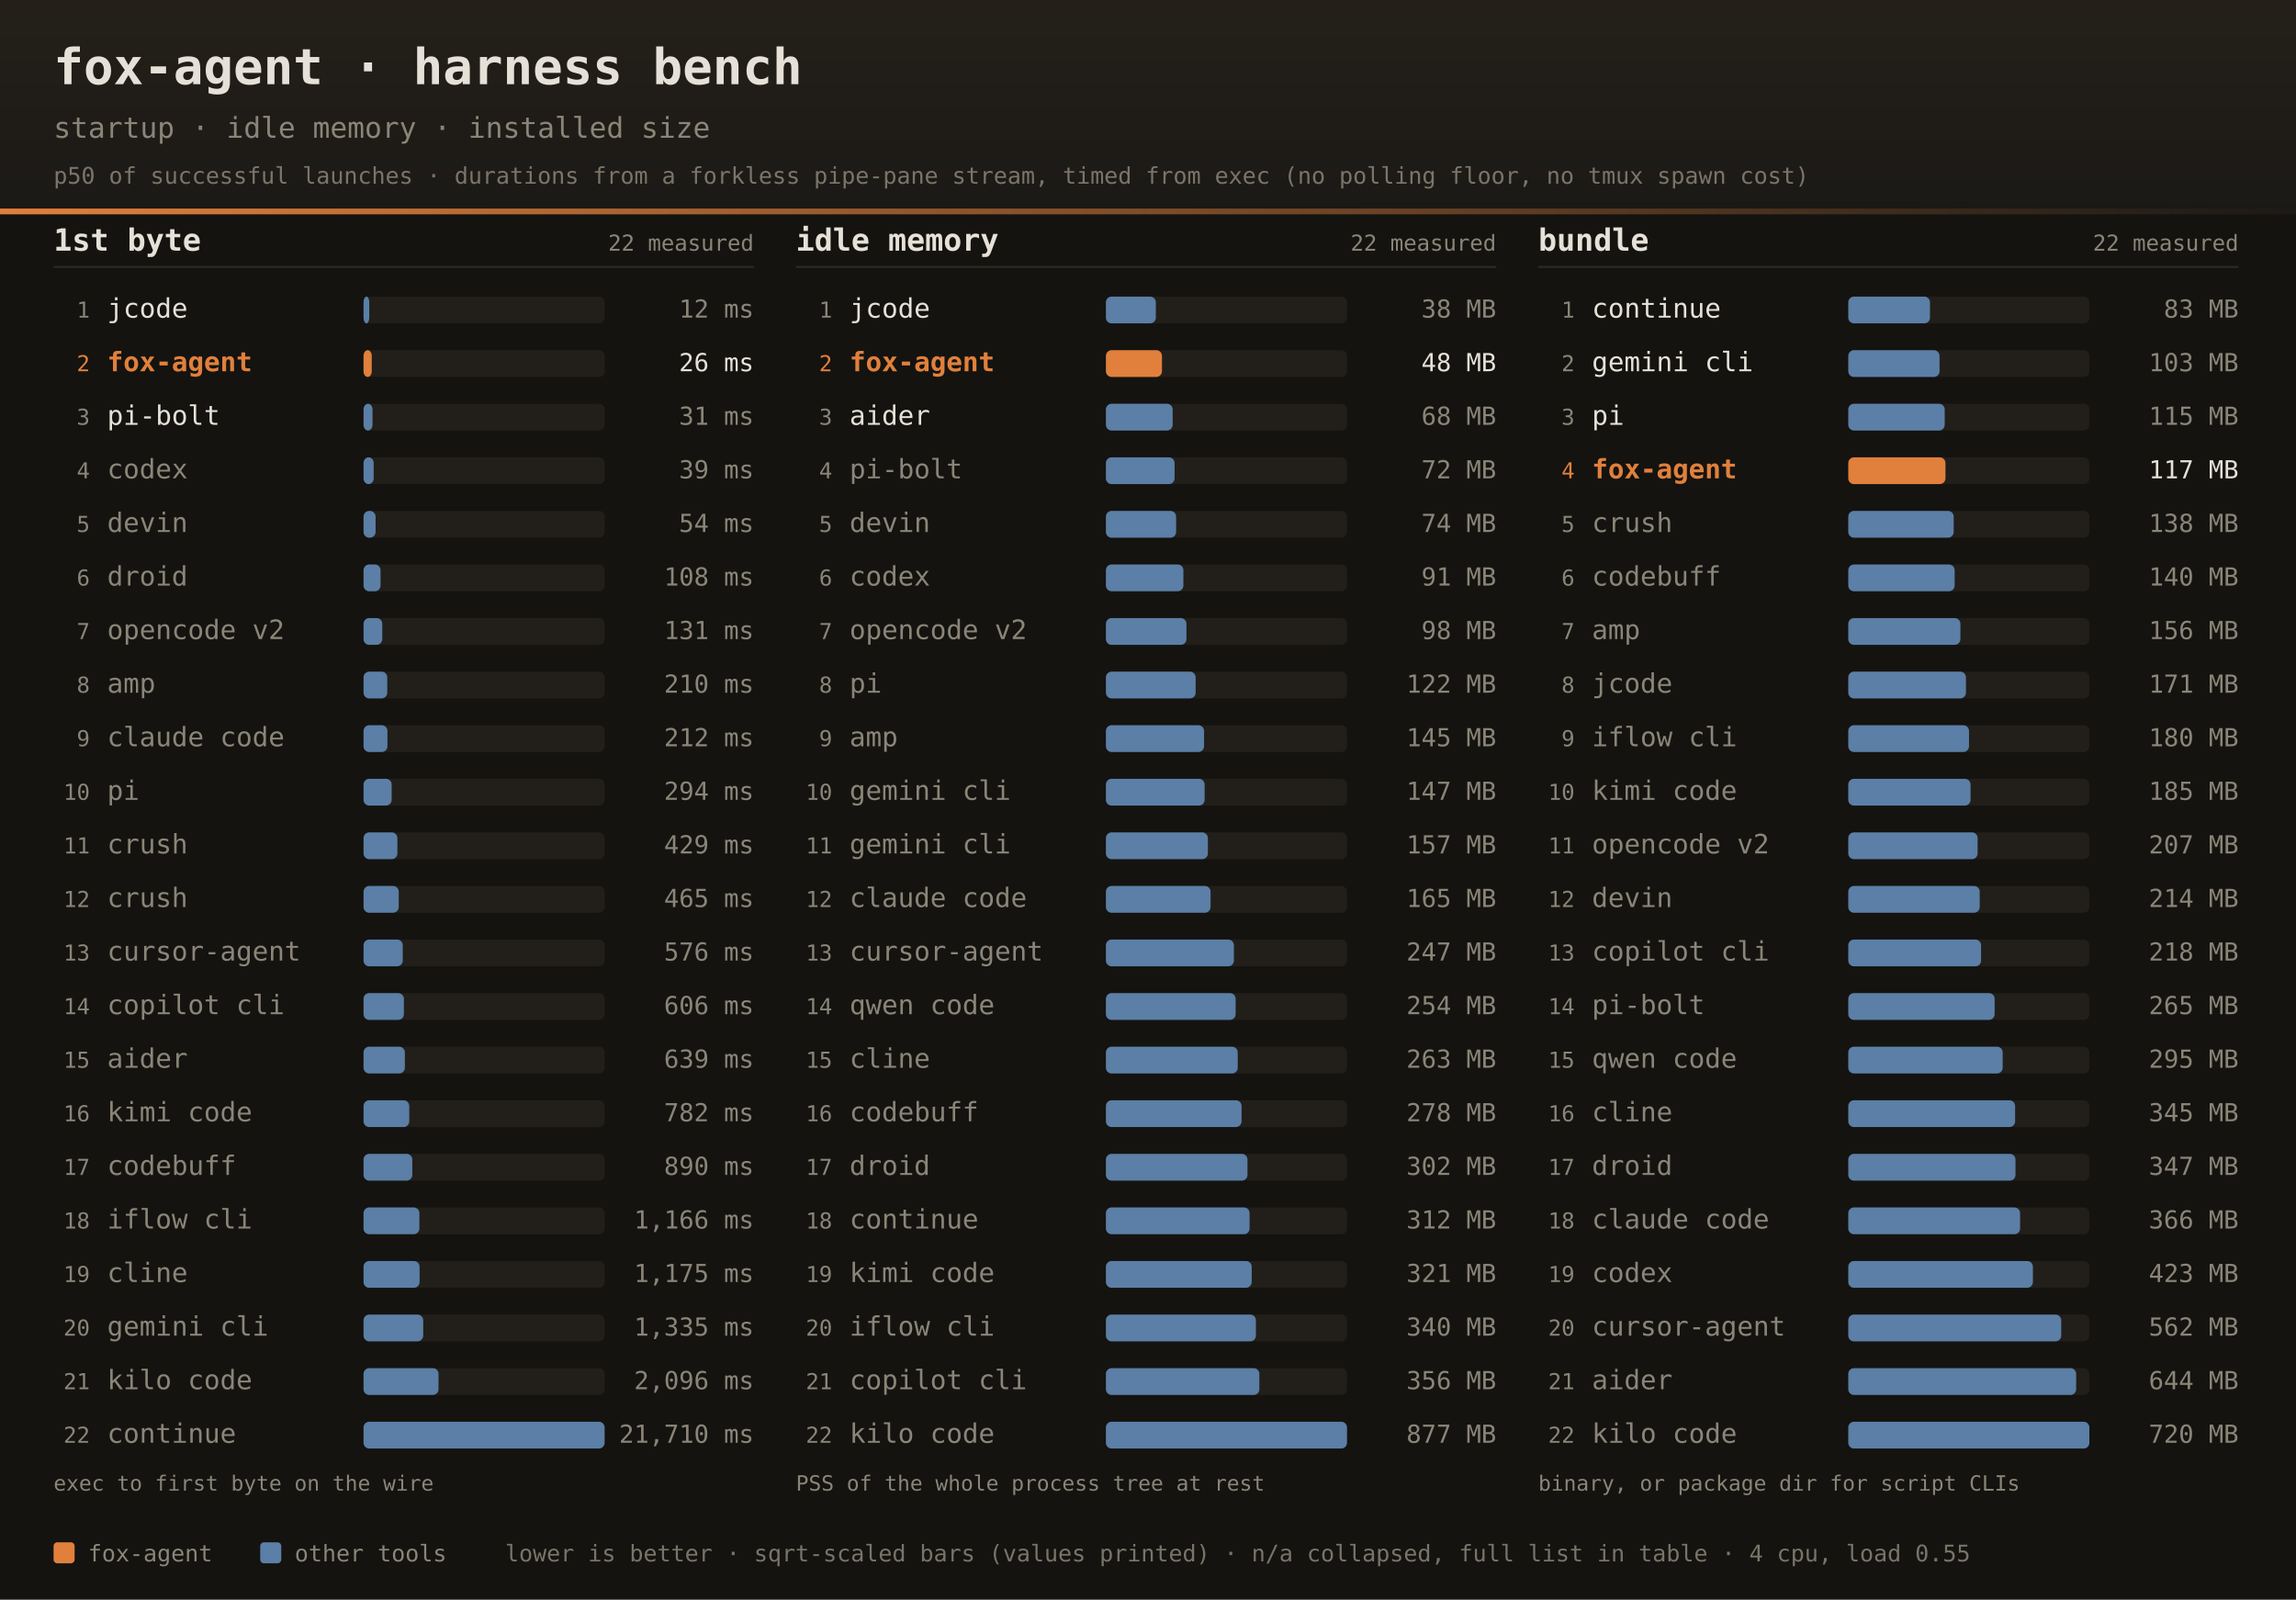
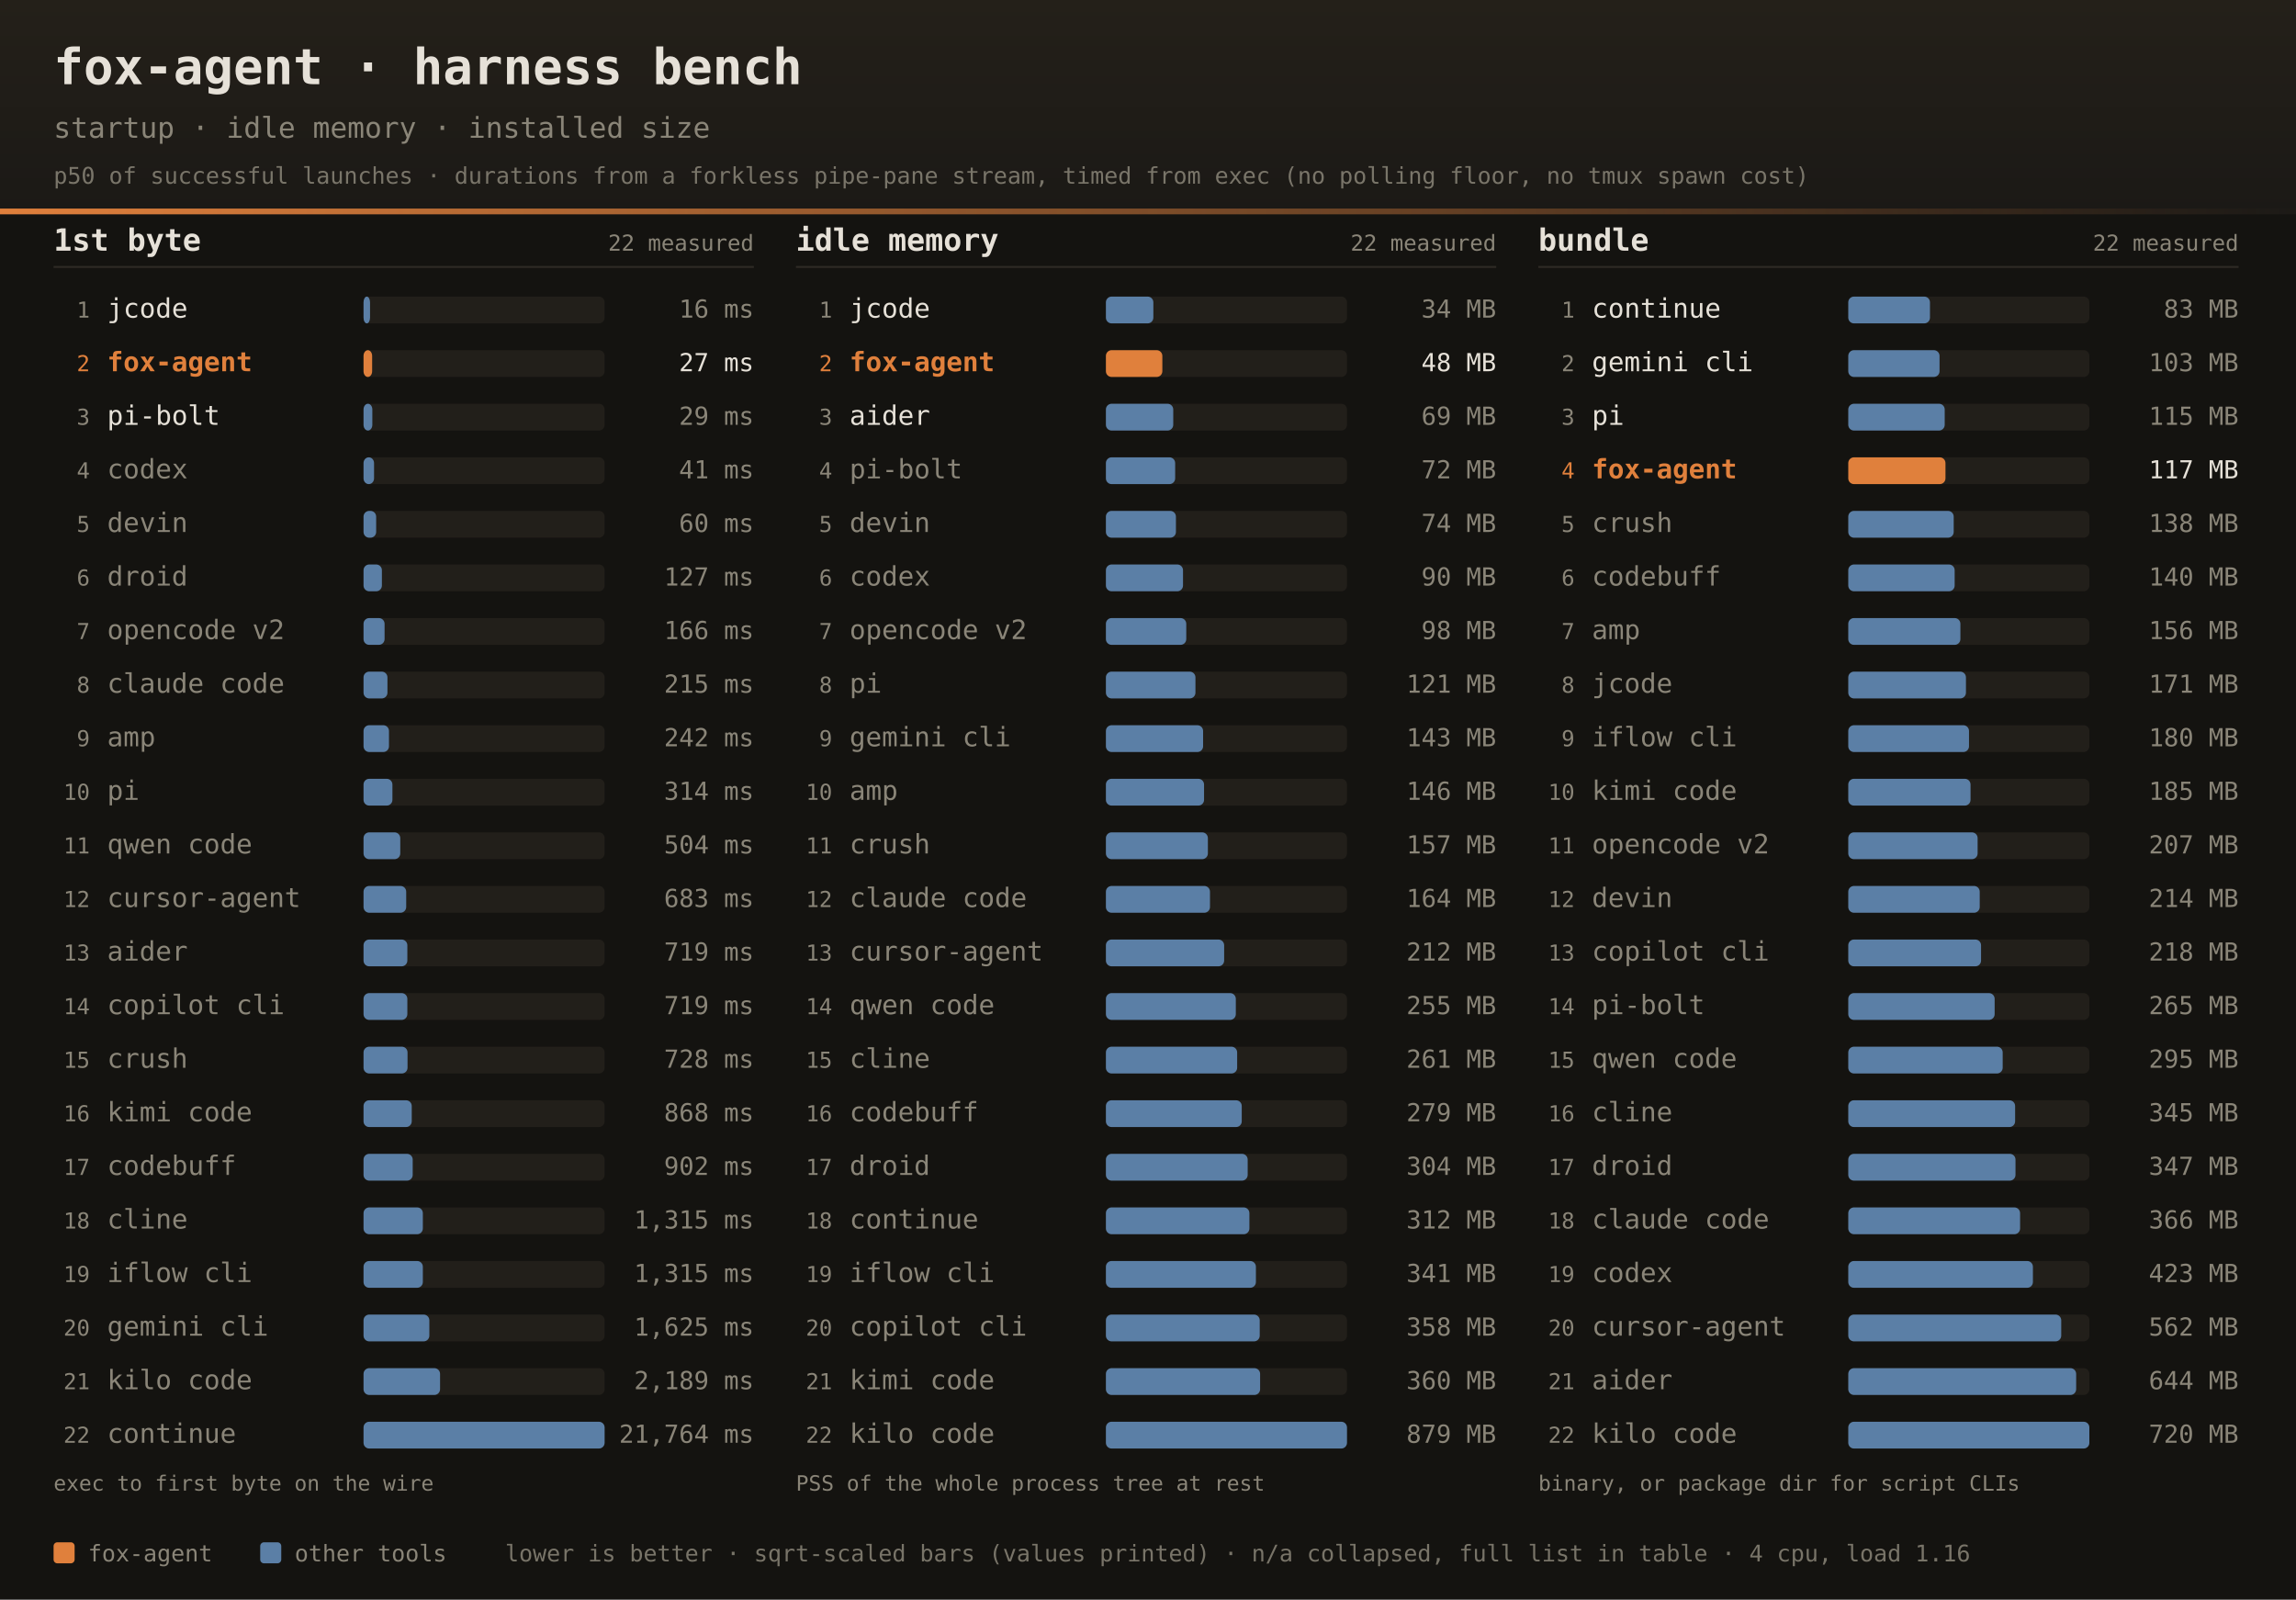
<svg xmlns="http://www.w3.org/2000/svg" width="1200" height="836" font-family="ui-monospace,SFMono-Regular,JetBrains Mono,Menlo,Consolas,monospace">
  <defs>
    <linearGradient id="dhdr" x1="0" y1="0" x2="0" y2="1">
      <stop offset="0" stop-color="#242019" />
      <stop offset="1" stop-color="#1b1916" />
    </linearGradient>
    <linearGradient id="drule" x1="0" y1="0" x2="1" y2="0">
      <stop offset="0" stop-color="#e0803c" />
      <stop offset="1" stop-color="#e0803c" stop-opacity="0" />
    </linearGradient>
  </defs>
  <rect width="1200" height="836" fill="#141310" />
  <rect width="1200" height="112" fill="url(#dhdr)" />
  <rect x="0" y="109" width="1200" height="3" fill="url(#drule)" />
  <text x="28" y="44" fill="#e6e1d8" font-size="26" font-weight="bold">fox-agent · harness bench</text>
  <text x="28" y="72" fill="#8a8578" font-size="15">startup · idle memory · installed size</text>
  <text x="28" y="96" fill="#8a8578" font-size="12" opacity="0.85">p50 of successful launches · durations from a forkless pipe-pane stream, timed from exec (no polling floor, no tmux spawn cost)</text>
  <text x="28" y="131" fill="#e6e1d8" font-size="16" font-weight="bold">1st byte</text>
  <text x="394" y="131" text-anchor="end" fill="#8a8578" font-size="11.5">22 measured</text>
  <rect x="28" y="139" width="366" height="1" fill="#2e2b25" />
  <text x="47" y="166.0" text-anchor="end" fill="#8a8578" font-size="11.5">1</text>
  <text x="56" y="166.0" fill="#e6e1d8" font-size="14">jcode</text>
  <rect x="190" y="155.0" width="126" height="14" rx="3" fill="#221f1a" />
-   <rect x="190" y="155.0" width="3.0" height="14" rx="3" fill="#5b7fa6" />
-   <text x="394" y="166.0" text-anchor="end" fill="#8a8578" font-size="13">12 ms</text>
+   <rect x="190" y="155.0" width="3.4" height="14" rx="3" fill="#5b7fa6" />
+   <text x="394" y="166.0" text-anchor="end" fill="#8a8578" font-size="13">16 ms</text>
  <text x="47" y="194.0" text-anchor="end" fill="#e0803c" font-size="11.5">2</text>
  <text x="56" y="194.0" fill="#e0803c" font-size="14" font-weight="bold">fox-agent</text>
  <rect x="190" y="183.0" width="126" height="14" rx="3" fill="#221f1a" />
-   <rect x="190" y="183.0" width="4.3" height="14" rx="3" fill="#e0803c" />
-   <text x="394" y="194.0" text-anchor="end" fill="#e6e1d8" font-size="13">26 ms</text>
+   <rect x="190" y="183.0" width="4.5" height="14" rx="3" fill="#e0803c" />
+   <text x="394" y="194.0" text-anchor="end" fill="#e6e1d8" font-size="13">27 ms</text>
  <text x="47" y="222.0" text-anchor="end" fill="#8a8578" font-size="11.5">3</text>
  <text x="56" y="222.0" fill="#e6e1d8" font-size="14">pi-bolt</text>
  <rect x="190" y="211.0" width="126" height="14" rx="3" fill="#221f1a" />
-   <rect x="190" y="211.0" width="4.7" height="14" rx="3" fill="#5b7fa6" />
-   <text x="394" y="222.0" text-anchor="end" fill="#8a8578" font-size="13">31 ms</text>
+   <rect x="190" y="211.0" width="4.6" height="14" rx="3" fill="#5b7fa6" />
+   <text x="394" y="222.0" text-anchor="end" fill="#8a8578" font-size="13">29 ms</text>
  <text x="47" y="250.0" text-anchor="end" fill="#8a8578" font-size="11.5">4</text>
  <text x="56" y="250.0" fill="#8a8578" font-size="14">codex</text>
  <rect x="190" y="239.0" width="126" height="14" rx="3" fill="#221f1a" />
-   <rect x="190" y="239.0" width="5.3" height="14" rx="3" fill="#5b7fa6" />
-   <text x="394" y="250.0" text-anchor="end" fill="#8a8578" font-size="13">39 ms</text>
+   <rect x="190" y="239.0" width="5.5" height="14" rx="3" fill="#5b7fa6" />
+   <text x="394" y="250.0" text-anchor="end" fill="#8a8578" font-size="13">41 ms</text>
  <text x="47" y="278.0" text-anchor="end" fill="#8a8578" font-size="11.5">5</text>
  <text x="56" y="278.0" fill="#8a8578" font-size="14">devin</text>
  <rect x="190" y="267.0" width="126" height="14" rx="3" fill="#221f1a" />
-   <rect x="190" y="267.0" width="6.3" height="14" rx="3" fill="#5b7fa6" />
-   <text x="394" y="278.0" text-anchor="end" fill="#8a8578" font-size="13">54 ms</text>
+   <rect x="190" y="267.0" width="6.6" height="14" rx="3" fill="#5b7fa6" />
+   <text x="394" y="278.0" text-anchor="end" fill="#8a8578" font-size="13">60 ms</text>
  <text x="47" y="306.0" text-anchor="end" fill="#8a8578" font-size="11.5">6</text>
  <text x="56" y="306.0" fill="#8a8578" font-size="14">droid</text>
  <rect x="190" y="295.0" width="126" height="14" rx="3" fill="#221f1a" />
-   <rect x="190" y="295.0" width="8.9" height="14" rx="3" fill="#5b7fa6" />
-   <text x="394" y="306.0" text-anchor="end" fill="#8a8578" font-size="13">108 ms</text>
+   <rect x="190" y="295.0" width="9.6" height="14" rx="3" fill="#5b7fa6" />
+   <text x="394" y="306.0" text-anchor="end" fill="#8a8578" font-size="13">127 ms</text>
  <text x="47" y="334.0" text-anchor="end" fill="#8a8578" font-size="11.5">7</text>
  <text x="56" y="334.0" fill="#8a8578" font-size="14">opencode v2</text>
  <rect x="190" y="323.0" width="126" height="14" rx="3" fill="#221f1a" />
-   <rect x="190" y="323.0" width="9.8" height="14" rx="3" fill="#5b7fa6" />
-   <text x="394" y="334.0" text-anchor="end" fill="#8a8578" font-size="13">131 ms</text>
+   <rect x="190" y="323.0" width="11.0" height="14" rx="3" fill="#5b7fa6" />
+   <text x="394" y="334.0" text-anchor="end" fill="#8a8578" font-size="13">166 ms</text>
  <text x="47" y="362.0" text-anchor="end" fill="#8a8578" font-size="11.5">8</text>
-   <text x="56" y="362.0" fill="#8a8578" font-size="14">amp</text>
+   <text x="56" y="362.0" fill="#8a8578" font-size="14">claude code</text>
  <rect x="190" y="351.0" width="126" height="14" rx="3" fill="#221f1a" />
-   <rect x="190" y="351.0" width="12.4" height="14" rx="3" fill="#5b7fa6" />
-   <text x="394" y="362.0" text-anchor="end" fill="#8a8578" font-size="13">210 ms</text>
+   <rect x="190" y="351.0" width="12.5" height="14" rx="3" fill="#5b7fa6" />
+   <text x="394" y="362.0" text-anchor="end" fill="#8a8578" font-size="13">215 ms</text>
  <text x="47" y="390.0" text-anchor="end" fill="#8a8578" font-size="11.5">9</text>
-   <text x="56" y="390.0" fill="#8a8578" font-size="14">claude code</text>
+   <text x="56" y="390.0" fill="#8a8578" font-size="14">amp</text>
  <rect x="190" y="379.0" width="126" height="14" rx="3" fill="#221f1a" />
-   <rect x="190" y="379.0" width="12.5" height="14" rx="3" fill="#5b7fa6" />
-   <text x="394" y="390.0" text-anchor="end" fill="#8a8578" font-size="13">212 ms</text>
+   <rect x="190" y="379.0" width="13.3" height="14" rx="3" fill="#5b7fa6" />
+   <text x="394" y="390.0" text-anchor="end" fill="#8a8578" font-size="13">242 ms</text>
  <text x="47" y="418.0" text-anchor="end" fill="#8a8578" font-size="11.5">10</text>
  <text x="56" y="418.0" fill="#8a8578" font-size="14">pi</text>
  <rect x="190" y="407.0" width="126" height="14" rx="3" fill="#221f1a" />
-   <rect x="190" y="407.0" width="14.7" height="14" rx="3" fill="#5b7fa6" />
-   <text x="394" y="418.0" text-anchor="end" fill="#8a8578" font-size="13">294 ms</text>
+   <rect x="190" y="407.0" width="15.1" height="14" rx="3" fill="#5b7fa6" />
+   <text x="394" y="418.0" text-anchor="end" fill="#8a8578" font-size="13">314 ms</text>
  <text x="47" y="446.0" text-anchor="end" fill="#8a8578" font-size="11.5">11</text>
-   <text x="56" y="446.0" fill="#8a8578" font-size="14">crush</text>
+   <text x="56" y="446.0" fill="#8a8578" font-size="14">qwen code</text>
  <rect x="190" y="435.0" width="126" height="14" rx="3" fill="#221f1a" />
-   <rect x="190" y="435.0" width="17.7" height="14" rx="3" fill="#5b7fa6" />
-   <text x="394" y="446.0" text-anchor="end" fill="#8a8578" font-size="13">429 ms</text>
+   <rect x="190" y="435.0" width="19.2" height="14" rx="3" fill="#5b7fa6" />
+   <text x="394" y="446.0" text-anchor="end" fill="#8a8578" font-size="13">504 ms</text>
  <text x="47" y="474.0" text-anchor="end" fill="#8a8578" font-size="11.5">12</text>
-   <text x="56" y="474.0" fill="#8a8578" font-size="14">crush</text>
+   <text x="56" y="474.0" fill="#8a8578" font-size="14">cursor-agent</text>
  <rect x="190" y="463.0" width="126" height="14" rx="3" fill="#221f1a" />
-   <rect x="190" y="463.0" width="18.4" height="14" rx="3" fill="#5b7fa6" />
-   <text x="394" y="474.0" text-anchor="end" fill="#8a8578" font-size="13">465 ms</text>
+   <rect x="190" y="463.0" width="22.3" height="14" rx="3" fill="#5b7fa6" />
+   <text x="394" y="474.0" text-anchor="end" fill="#8a8578" font-size="13">683 ms</text>
  <text x="47" y="502.0" text-anchor="end" fill="#8a8578" font-size="11.5">13</text>
-   <text x="56" y="502.0" fill="#8a8578" font-size="14">cursor-agent</text>
+   <text x="56" y="502.0" fill="#8a8578" font-size="14">aider</text>
  <rect x="190" y="491.0" width="126" height="14" rx="3" fill="#221f1a" />
-   <rect x="190" y="491.0" width="20.5" height="14" rx="3" fill="#5b7fa6" />
-   <text x="394" y="502.0" text-anchor="end" fill="#8a8578" font-size="13">576 ms</text>
+   <rect x="190" y="491.0" width="22.9" height="14" rx="3" fill="#5b7fa6" />
+   <text x="394" y="502.0" text-anchor="end" fill="#8a8578" font-size="13">719 ms</text>
  <text x="47" y="530.0" text-anchor="end" fill="#8a8578" font-size="11.5">14</text>
  <text x="56" y="530.0" fill="#8a8578" font-size="14">copilot cli</text>
  <rect x="190" y="519.0" width="126" height="14" rx="3" fill="#221f1a" />
-   <rect x="190" y="519.0" width="21.1" height="14" rx="3" fill="#5b7fa6" />
-   <text x="394" y="530.0" text-anchor="end" fill="#8a8578" font-size="13">606 ms</text>
+   <rect x="190" y="519.0" width="22.9" height="14" rx="3" fill="#5b7fa6" />
+   <text x="394" y="530.0" text-anchor="end" fill="#8a8578" font-size="13">719 ms</text>
  <text x="47" y="558.0" text-anchor="end" fill="#8a8578" font-size="11.5">15</text>
-   <text x="56" y="558.0" fill="#8a8578" font-size="14">aider</text>
+   <text x="56" y="558.0" fill="#8a8578" font-size="14">crush</text>
  <rect x="190" y="547.0" width="126" height="14" rx="3" fill="#221f1a" />
-   <rect x="190" y="547.0" width="21.6" height="14" rx="3" fill="#5b7fa6" />
-   <text x="394" y="558.0" text-anchor="end" fill="#8a8578" font-size="13">639 ms</text>
+   <rect x="190" y="547.0" width="23.0" height="14" rx="3" fill="#5b7fa6" />
+   <text x="394" y="558.0" text-anchor="end" fill="#8a8578" font-size="13">728 ms</text>
  <text x="47" y="586.0" text-anchor="end" fill="#8a8578" font-size="11.5">16</text>
  <text x="56" y="586.0" fill="#8a8578" font-size="14">kimi code</text>
  <rect x="190" y="575.0" width="126" height="14" rx="3" fill="#221f1a" />
-   <rect x="190" y="575.0" width="23.9" height="14" rx="3" fill="#5b7fa6" />
-   <text x="394" y="586.0" text-anchor="end" fill="#8a8578" font-size="13">782 ms</text>
+   <rect x="190" y="575.0" width="25.2" height="14" rx="3" fill="#5b7fa6" />
+   <text x="394" y="586.0" text-anchor="end" fill="#8a8578" font-size="13">868 ms</text>
  <text x="47" y="614.0" text-anchor="end" fill="#8a8578" font-size="11.5">17</text>
  <text x="56" y="614.0" fill="#8a8578" font-size="14">codebuff</text>
  <rect x="190" y="603.0" width="126" height="14" rx="3" fill="#221f1a" />
-   <rect x="190" y="603.0" width="25.5" height="14" rx="3" fill="#5b7fa6" />
-   <text x="394" y="614.0" text-anchor="end" fill="#8a8578" font-size="13">890 ms</text>
+   <rect x="190" y="603.0" width="25.7" height="14" rx="3" fill="#5b7fa6" />
+   <text x="394" y="614.0" text-anchor="end" fill="#8a8578" font-size="13">902 ms</text>
  <text x="47" y="642.0" text-anchor="end" fill="#8a8578" font-size="11.5">18</text>
-   <text x="56" y="642.0" fill="#8a8578" font-size="14">iflow cli</text>
+   <text x="56" y="642.0" fill="#8a8578" font-size="14">cline</text>
  <rect x="190" y="631.0" width="126" height="14" rx="3" fill="#221f1a" />
-   <rect x="190" y="631.0" width="29.2" height="14" rx="3" fill="#5b7fa6" />
-   <text x="394" y="642.0" text-anchor="end" fill="#8a8578" font-size="13">1,166 ms</text>
+   <rect x="190" y="631.0" width="31.0" height="14" rx="3" fill="#5b7fa6" />
+   <text x="394" y="642.0" text-anchor="end" fill="#8a8578" font-size="13">1,315 ms</text>
  <text x="47" y="670.0" text-anchor="end" fill="#8a8578" font-size="11.5">19</text>
-   <text x="56" y="670.0" fill="#8a8578" font-size="14">cline</text>
+   <text x="56" y="670.0" fill="#8a8578" font-size="14">iflow cli</text>
  <rect x="190" y="659.0" width="126" height="14" rx="3" fill="#221f1a" />
-   <rect x="190" y="659.0" width="29.3" height="14" rx="3" fill="#5b7fa6" />
-   <text x="394" y="670.0" text-anchor="end" fill="#8a8578" font-size="13">1,175 ms</text>
+   <rect x="190" y="659.0" width="31.0" height="14" rx="3" fill="#5b7fa6" />
+   <text x="394" y="670.0" text-anchor="end" fill="#8a8578" font-size="13">1,315 ms</text>
  <text x="47" y="698.0" text-anchor="end" fill="#8a8578" font-size="11.5">20</text>
  <text x="56" y="698.0" fill="#8a8578" font-size="14">gemini cli</text>
  <rect x="190" y="687.0" width="126" height="14" rx="3" fill="#221f1a" />
-   <rect x="190" y="687.0" width="31.2" height="14" rx="3" fill="#5b7fa6" />
-   <text x="394" y="698.0" text-anchor="end" fill="#8a8578" font-size="13">1,335 ms</text>
+   <rect x="190" y="687.0" width="34.4" height="14" rx="3" fill="#5b7fa6" />
+   <text x="394" y="698.0" text-anchor="end" fill="#8a8578" font-size="13">1,625 ms</text>
  <text x="47" y="726.0" text-anchor="end" fill="#8a8578" font-size="11.5">21</text>
  <text x="56" y="726.0" fill="#8a8578" font-size="14">kilo code</text>
  <rect x="190" y="715.0" width="126" height="14" rx="3" fill="#221f1a" />
-   <rect x="190" y="715.0" width="39.2" height="14" rx="3" fill="#5b7fa6" />
-   <text x="394" y="726.0" text-anchor="end" fill="#8a8578" font-size="13">2,096 ms</text>
+   <rect x="190" y="715.0" width="40.0" height="14" rx="3" fill="#5b7fa6" />
+   <text x="394" y="726.0" text-anchor="end" fill="#8a8578" font-size="13">2,189 ms</text>
  <text x="47" y="754.0" text-anchor="end" fill="#8a8578" font-size="11.5">22</text>
  <text x="56" y="754.0" fill="#8a8578" font-size="14">continue</text>
  <rect x="190" y="743.0" width="126" height="14" rx="3" fill="#221f1a" />
  <rect x="190" y="743.0" width="126.0" height="14" rx="3" fill="#5b7fa6" />
-   <text x="394" y="754.0" text-anchor="end" fill="#8a8578" font-size="13">21,710 ms</text>
+   <text x="394" y="754.0" text-anchor="end" fill="#8a8578" font-size="13">21,764 ms</text>
  <text x="28" y="779" fill="#8a8578" font-size="11">exec to first byte on the wire</text>
  <text x="416" y="131" fill="#e6e1d8" font-size="16" font-weight="bold">idle memory</text>
  <text x="782" y="131" text-anchor="end" fill="#8a8578" font-size="11.5">22 measured</text>
  <rect x="416" y="139" width="366" height="1" fill="#2e2b25" />
  <text x="435" y="166.0" text-anchor="end" fill="#8a8578" font-size="11.5">1</text>
  <text x="444" y="166.0" fill="#e6e1d8" font-size="14">jcode</text>
  <rect x="578" y="155.0" width="126" height="14" rx="3" fill="#221f1a" />
-   <rect x="578" y="155.0" width="26.1" height="14" rx="3" fill="#5b7fa6" />
-   <text x="782" y="166.0" text-anchor="end" fill="#8a8578" font-size="13">38 MB</text>
+   <rect x="578" y="155.0" width="24.8" height="14" rx="3" fill="#5b7fa6" />
+   <text x="782" y="166.0" text-anchor="end" fill="#8a8578" font-size="13">34 MB</text>
  <text x="435" y="194.0" text-anchor="end" fill="#e0803c" font-size="11.5">2</text>
  <text x="444" y="194.0" fill="#e0803c" font-size="14" font-weight="bold">fox-agent</text>
  <rect x="578" y="183.0" width="126" height="14" rx="3" fill="#221f1a" />
-   <rect x="578" y="183.0" width="29.3" height="14" rx="3" fill="#e0803c" />
+   <rect x="578" y="183.0" width="29.5" height="14" rx="3" fill="#e0803c" />
  <text x="782" y="194.0" text-anchor="end" fill="#e6e1d8" font-size="13">48 MB</text>
  <text x="435" y="222.0" text-anchor="end" fill="#8a8578" font-size="11.5">3</text>
  <text x="444" y="222.0" fill="#e6e1d8" font-size="14">aider</text>
  <rect x="578" y="211.0" width="126" height="14" rx="3" fill="#221f1a" />
-   <rect x="578" y="211.0" width="34.9" height="14" rx="3" fill="#5b7fa6" />
-   <text x="782" y="222.0" text-anchor="end" fill="#8a8578" font-size="13">68 MB</text>
+   <rect x="578" y="211.0" width="35.2" height="14" rx="3" fill="#5b7fa6" />
+   <text x="782" y="222.0" text-anchor="end" fill="#8a8578" font-size="13">69 MB</text>
  <text x="435" y="250.0" text-anchor="end" fill="#8a8578" font-size="11.5">4</text>
  <text x="444" y="250.0" fill="#8a8578" font-size="14">pi-bolt</text>
  <rect x="578" y="239.0" width="126" height="14" rx="3" fill="#221f1a" />
-   <rect x="578" y="239.0" width="35.9" height="14" rx="3" fill="#5b7fa6" />
+   <rect x="578" y="239.0" width="36.2" height="14" rx="3" fill="#5b7fa6" />
  <text x="782" y="250.0" text-anchor="end" fill="#8a8578" font-size="13">72 MB</text>
  <text x="435" y="278.0" text-anchor="end" fill="#8a8578" font-size="11.5">5</text>
  <text x="444" y="278.0" fill="#8a8578" font-size="14">devin</text>
  <rect x="578" y="267.0" width="126" height="14" rx="3" fill="#221f1a" />
-   <rect x="578" y="267.0" width="36.7" height="14" rx="3" fill="#5b7fa6" />
+   <rect x="578" y="267.0" width="36.6" height="14" rx="3" fill="#5b7fa6" />
  <text x="782" y="278.0" text-anchor="end" fill="#8a8578" font-size="13">74 MB</text>
  <text x="435" y="306.0" text-anchor="end" fill="#8a8578" font-size="11.5">6</text>
  <text x="444" y="306.0" fill="#8a8578" font-size="14">codex</text>
  <rect x="578" y="295.0" width="126" height="14" rx="3" fill="#221f1a" />
-   <rect x="578" y="295.0" width="40.5" height="14" rx="3" fill="#5b7fa6" />
-   <text x="782" y="306.0" text-anchor="end" fill="#8a8578" font-size="13">91 MB</text>
+   <rect x="578" y="295.0" width="40.3" height="14" rx="3" fill="#5b7fa6" />
+   <text x="782" y="306.0" text-anchor="end" fill="#8a8578" font-size="13">90 MB</text>
  <text x="435" y="334.0" text-anchor="end" fill="#8a8578" font-size="11.5">7</text>
  <text x="444" y="334.0" fill="#8a8578" font-size="14">opencode v2</text>
  <rect x="578" y="323.0" width="126" height="14" rx="3" fill="#221f1a" />
-   <rect x="578" y="323.0" width="42.1" height="14" rx="3" fill="#5b7fa6" />
+   <rect x="578" y="323.0" width="42.0" height="14" rx="3" fill="#5b7fa6" />
  <text x="782" y="334.0" text-anchor="end" fill="#8a8578" font-size="13">98 MB</text>
  <text x="435" y="362.0" text-anchor="end" fill="#8a8578" font-size="11.5">8</text>
  <text x="444" y="362.0" fill="#8a8578" font-size="14">pi</text>
  <rect x="578" y="351.0" width="126" height="14" rx="3" fill="#221f1a" />
-   <rect x="578" y="351.0" width="46.9" height="14" rx="3" fill="#5b7fa6" />
-   <text x="782" y="362.0" text-anchor="end" fill="#8a8578" font-size="13">122 MB</text>
+   <rect x="578" y="351.0" width="46.8" height="14" rx="3" fill="#5b7fa6" />
+   <text x="782" y="362.0" text-anchor="end" fill="#8a8578" font-size="13">121 MB</text>
  <text x="435" y="390.0" text-anchor="end" fill="#8a8578" font-size="11.5">9</text>
-   <text x="444" y="390.0" fill="#8a8578" font-size="14">amp</text>
+   <text x="444" y="390.0" fill="#8a8578" font-size="14">gemini cli</text>
  <rect x="578" y="379.0" width="126" height="14" rx="3" fill="#221f1a" />
-   <rect x="578" y="379.0" width="51.3" height="14" rx="3" fill="#5b7fa6" />
-   <text x="782" y="390.0" text-anchor="end" fill="#8a8578" font-size="13">145 MB</text>
+   <rect x="578" y="379.0" width="50.8" height="14" rx="3" fill="#5b7fa6" />
+   <text x="782" y="390.0" text-anchor="end" fill="#8a8578" font-size="13">143 MB</text>
  <text x="435" y="418.0" text-anchor="end" fill="#8a8578" font-size="11.5">10</text>
-   <text x="444" y="418.0" fill="#8a8578" font-size="14">gemini cli</text>
+   <text x="444" y="418.0" fill="#8a8578" font-size="14">amp</text>
  <rect x="578" y="407.0" width="126" height="14" rx="3" fill="#221f1a" />
-   <rect x="578" y="407.0" width="51.6" height="14" rx="3" fill="#5b7fa6" />
-   <text x="782" y="418.0" text-anchor="end" fill="#8a8578" font-size="13">147 MB</text>
+   <rect x="578" y="407.0" width="51.3" height="14" rx="3" fill="#5b7fa6" />
+   <text x="782" y="418.0" text-anchor="end" fill="#8a8578" font-size="13">146 MB</text>
  <text x="435" y="446.0" text-anchor="end" fill="#8a8578" font-size="11.5">11</text>
-   <text x="444" y="446.0" fill="#8a8578" font-size="14">gemini cli</text>
+   <text x="444" y="446.0" fill="#8a8578" font-size="14">crush</text>
  <rect x="578" y="435.0" width="126" height="14" rx="3" fill="#221f1a" />
  <rect x="578" y="435.0" width="53.3" height="14" rx="3" fill="#5b7fa6" />
  <text x="782" y="446.0" text-anchor="end" fill="#8a8578" font-size="13">157 MB</text>
  <text x="435" y="474.0" text-anchor="end" fill="#8a8578" font-size="11.5">12</text>
  <text x="444" y="474.0" fill="#8a8578" font-size="14">claude code</text>
  <rect x="578" y="463.0" width="126" height="14" rx="3" fill="#221f1a" />
-   <rect x="578" y="463.0" width="54.7" height="14" rx="3" fill="#5b7fa6" />
-   <text x="782" y="474.0" text-anchor="end" fill="#8a8578" font-size="13">165 MB</text>
+   <rect x="578" y="463.0" width="54.4" height="14" rx="3" fill="#5b7fa6" />
+   <text x="782" y="474.0" text-anchor="end" fill="#8a8578" font-size="13">164 MB</text>
  <text x="435" y="502.0" text-anchor="end" fill="#8a8578" font-size="11.5">13</text>
  <text x="444" y="502.0" fill="#8a8578" font-size="14">cursor-agent</text>
  <rect x="578" y="491.0" width="126" height="14" rx="3" fill="#221f1a" />
-   <rect x="578" y="491.0" width="66.9" height="14" rx="3" fill="#5b7fa6" />
-   <text x="782" y="502.0" text-anchor="end" fill="#8a8578" font-size="13">247 MB</text>
+   <rect x="578" y="491.0" width="61.8" height="14" rx="3" fill="#5b7fa6" />
+   <text x="782" y="502.0" text-anchor="end" fill="#8a8578" font-size="13">212 MB</text>
  <text x="435" y="530.0" text-anchor="end" fill="#8a8578" font-size="11.5">14</text>
  <text x="444" y="530.0" fill="#8a8578" font-size="14">qwen code</text>
  <rect x="578" y="519.0" width="126" height="14" rx="3" fill="#221f1a" />
-   <rect x="578" y="519.0" width="67.8" height="14" rx="3" fill="#5b7fa6" />
-   <text x="782" y="530.0" text-anchor="end" fill="#8a8578" font-size="13">254 MB</text>
+   <rect x="578" y="519.0" width="67.9" height="14" rx="3" fill="#5b7fa6" />
+   <text x="782" y="530.0" text-anchor="end" fill="#8a8578" font-size="13">255 MB</text>
  <text x="435" y="558.0" text-anchor="end" fill="#8a8578" font-size="11.5">15</text>
  <text x="444" y="558.0" fill="#8a8578" font-size="14">cline</text>
  <rect x="578" y="547.0" width="126" height="14" rx="3" fill="#221f1a" />
-   <rect x="578" y="547.0" width="68.9" height="14" rx="3" fill="#5b7fa6" />
-   <text x="782" y="558.0" text-anchor="end" fill="#8a8578" font-size="13">263 MB</text>
+   <rect x="578" y="547.0" width="68.6" height="14" rx="3" fill="#5b7fa6" />
+   <text x="782" y="558.0" text-anchor="end" fill="#8a8578" font-size="13">261 MB</text>
  <text x="435" y="586.0" text-anchor="end" fill="#8a8578" font-size="11.5">16</text>
  <text x="444" y="586.0" fill="#8a8578" font-size="14">codebuff</text>
  <rect x="578" y="575.0" width="126" height="14" rx="3" fill="#221f1a" />
-   <rect x="578" y="575.0" width="70.9" height="14" rx="3" fill="#5b7fa6" />
-   <text x="782" y="586.0" text-anchor="end" fill="#8a8578" font-size="13">278 MB</text>
+   <rect x="578" y="575.0" width="71.0" height="14" rx="3" fill="#5b7fa6" />
+   <text x="782" y="586.0" text-anchor="end" fill="#8a8578" font-size="13">279 MB</text>
  <text x="435" y="614.0" text-anchor="end" fill="#8a8578" font-size="11.5">17</text>
  <text x="444" y="614.0" fill="#8a8578" font-size="14">droid</text>
  <rect x="578" y="603.0" width="126" height="14" rx="3" fill="#221f1a" />
-   <rect x="578" y="603.0" width="74.0" height="14" rx="3" fill="#5b7fa6" />
-   <text x="782" y="614.0" text-anchor="end" fill="#8a8578" font-size="13">302 MB</text>
+   <rect x="578" y="603.0" width="74.1" height="14" rx="3" fill="#5b7fa6" />
+   <text x="782" y="614.0" text-anchor="end" fill="#8a8578" font-size="13">304 MB</text>
  <text x="435" y="642.0" text-anchor="end" fill="#8a8578" font-size="11.5">18</text>
  <text x="444" y="642.0" fill="#8a8578" font-size="14">continue</text>
  <rect x="578" y="631.0" width="126" height="14" rx="3" fill="#221f1a" />
-   <rect x="578" y="631.0" width="75.1" height="14" rx="3" fill="#5b7fa6" />
+   <rect x="578" y="631.0" width="75.0" height="14" rx="3" fill="#5b7fa6" />
  <text x="782" y="642.0" text-anchor="end" fill="#8a8578" font-size="13">312 MB</text>
  <text x="435" y="670.0" text-anchor="end" fill="#8a8578" font-size="11.5">19</text>
-   <text x="444" y="670.0" fill="#8a8578" font-size="14">kimi code</text>
+   <text x="444" y="670.0" fill="#8a8578" font-size="14">iflow cli</text>
  <rect x="578" y="659.0" width="126" height="14" rx="3" fill="#221f1a" />
-   <rect x="578" y="659.0" width="76.2" height="14" rx="3" fill="#5b7fa6" />
-   <text x="782" y="670.0" text-anchor="end" fill="#8a8578" font-size="13">321 MB</text>
+   <rect x="578" y="659.0" width="78.4" height="14" rx="3" fill="#5b7fa6" />
+   <text x="782" y="670.0" text-anchor="end" fill="#8a8578" font-size="13">341 MB</text>
  <text x="435" y="698.0" text-anchor="end" fill="#8a8578" font-size="11.5">20</text>
-   <text x="444" y="698.0" fill="#8a8578" font-size="14">iflow cli</text>
+   <text x="444" y="698.0" fill="#8a8578" font-size="14">copilot cli</text>
  <rect x="578" y="687.0" width="126" height="14" rx="3" fill="#221f1a" />
-   <rect x="578" y="687.0" width="78.4" height="14" rx="3" fill="#5b7fa6" />
-   <text x="782" y="698.0" text-anchor="end" fill="#8a8578" font-size="13">340 MB</text>
+   <rect x="578" y="687.0" width="80.4" height="14" rx="3" fill="#5b7fa6" />
+   <text x="782" y="698.0" text-anchor="end" fill="#8a8578" font-size="13">358 MB</text>
  <text x="435" y="726.0" text-anchor="end" fill="#8a8578" font-size="11.5">21</text>
-   <text x="444" y="726.0" fill="#8a8578" font-size="14">copilot cli</text>
+   <text x="444" y="726.0" fill="#8a8578" font-size="14">kimi code</text>
  <rect x="578" y="715.0" width="126" height="14" rx="3" fill="#221f1a" />
-   <rect x="578" y="715.0" width="80.2" height="14" rx="3" fill="#5b7fa6" />
-   <text x="782" y="726.0" text-anchor="end" fill="#8a8578" font-size="13">356 MB</text>
+   <rect x="578" y="715.0" width="80.6" height="14" rx="3" fill="#5b7fa6" />
+   <text x="782" y="726.0" text-anchor="end" fill="#8a8578" font-size="13">360 MB</text>
  <text x="435" y="754.0" text-anchor="end" fill="#8a8578" font-size="11.5">22</text>
  <text x="444" y="754.0" fill="#8a8578" font-size="14">kilo code</text>
  <rect x="578" y="743.0" width="126" height="14" rx="3" fill="#221f1a" />
  <rect x="578" y="743.0" width="126.0" height="14" rx="3" fill="#5b7fa6" />
-   <text x="782" y="754.0" text-anchor="end" fill="#8a8578" font-size="13">877 MB</text>
+   <text x="782" y="754.0" text-anchor="end" fill="#8a8578" font-size="13">879 MB</text>
  <text x="416" y="779" fill="#8a8578" font-size="11">PSS of the whole process tree at rest</text>
  <text x="804" y="131" fill="#e6e1d8" font-size="16" font-weight="bold">bundle</text>
  <text x="1170" y="131" text-anchor="end" fill="#8a8578" font-size="11.5">22 measured</text>
  <rect x="804" y="139" width="366" height="1" fill="#2e2b25" />
  <text x="823" y="166.0" text-anchor="end" fill="#8a8578" font-size="11.5">1</text>
  <text x="832" y="166.0" fill="#e6e1d8" font-size="14">continue</text>
  <rect x="966" y="155.0" width="126" height="14" rx="3" fill="#221f1a" />
  <rect x="966" y="155.0" width="42.7" height="14" rx="3" fill="#5b7fa6" />
  <text x="1170" y="166.0" text-anchor="end" fill="#8a8578" font-size="13">83 MB</text>
  <text x="823" y="194.0" text-anchor="end" fill="#8a8578" font-size="11.5">2</text>
  <text x="832" y="194.0" fill="#e6e1d8" font-size="14">gemini cli</text>
  <rect x="966" y="183.0" width="126" height="14" rx="3" fill="#221f1a" />
  <rect x="966" y="183.0" width="47.7" height="14" rx="3" fill="#5b7fa6" />
  <text x="1170" y="194.0" text-anchor="end" fill="#8a8578" font-size="13">103 MB</text>
  <text x="823" y="222.0" text-anchor="end" fill="#8a8578" font-size="11.5">3</text>
  <text x="832" y="222.0" fill="#e6e1d8" font-size="14">pi</text>
  <rect x="966" y="211.0" width="126" height="14" rx="3" fill="#221f1a" />
  <rect x="966" y="211.0" width="50.4" height="14" rx="3" fill="#5b7fa6" />
  <text x="1170" y="222.0" text-anchor="end" fill="#8a8578" font-size="13">115 MB</text>
  <text x="823" y="250.0" text-anchor="end" fill="#e0803c" font-size="11.5">4</text>
  <text x="832" y="250.0" fill="#e0803c" font-size="14" font-weight="bold">fox-agent</text>
  <rect x="966" y="239.0" width="126" height="14" rx="3" fill="#221f1a" />
  <rect x="966" y="239.0" width="50.8" height="14" rx="3" fill="#e0803c" />
  <text x="1170" y="250.0" text-anchor="end" fill="#e6e1d8" font-size="13">117 MB</text>
  <text x="823" y="278.0" text-anchor="end" fill="#8a8578" font-size="11.5">5</text>
  <text x="832" y="278.0" fill="#8a8578" font-size="14">crush</text>
  <rect x="966" y="267.0" width="126" height="14" rx="3" fill="#221f1a" />
  <rect x="966" y="267.0" width="55.1" height="14" rx="3" fill="#5b7fa6" />
  <text x="1170" y="278.0" text-anchor="end" fill="#8a8578" font-size="13">138 MB</text>
  <text x="823" y="306.0" text-anchor="end" fill="#8a8578" font-size="11.5">6</text>
  <text x="832" y="306.0" fill="#8a8578" font-size="14">codebuff</text>
  <rect x="966" y="295.0" width="126" height="14" rx="3" fill="#221f1a" />
  <rect x="966" y="295.0" width="55.6" height="14" rx="3" fill="#5b7fa6" />
  <text x="1170" y="306.0" text-anchor="end" fill="#8a8578" font-size="13">140 MB</text>
  <text x="823" y="334.0" text-anchor="end" fill="#8a8578" font-size="11.5">7</text>
  <text x="832" y="334.0" fill="#8a8578" font-size="14">amp</text>
  <rect x="966" y="323.0" width="126" height="14" rx="3" fill="#221f1a" />
  <rect x="966" y="323.0" width="58.6" height="14" rx="3" fill="#5b7fa6" />
  <text x="1170" y="334.0" text-anchor="end" fill="#8a8578" font-size="13">156 MB</text>
  <text x="823" y="362.0" text-anchor="end" fill="#8a8578" font-size="11.5">8</text>
  <text x="832" y="362.0" fill="#8a8578" font-size="14">jcode</text>
  <rect x="966" y="351.0" width="126" height="14" rx="3" fill="#221f1a" />
  <rect x="966" y="351.0" width="61.5" height="14" rx="3" fill="#5b7fa6" />
  <text x="1170" y="362.0" text-anchor="end" fill="#8a8578" font-size="13">171 MB</text>
  <text x="823" y="390.0" text-anchor="end" fill="#8a8578" font-size="11.5">9</text>
  <text x="832" y="390.0" fill="#8a8578" font-size="14">iflow cli</text>
  <rect x="966" y="379.0" width="126" height="14" rx="3" fill="#221f1a" />
  <rect x="966" y="379.0" width="63.1" height="14" rx="3" fill="#5b7fa6" />
  <text x="1170" y="390.0" text-anchor="end" fill="#8a8578" font-size="13">180 MB</text>
  <text x="823" y="418.0" text-anchor="end" fill="#8a8578" font-size="11.5">10</text>
  <text x="832" y="418.0" fill="#8a8578" font-size="14">kimi code</text>
  <rect x="966" y="407.0" width="126" height="14" rx="3" fill="#221f1a" />
  <rect x="966" y="407.0" width="63.9" height="14" rx="3" fill="#5b7fa6" />
  <text x="1170" y="418.0" text-anchor="end" fill="#8a8578" font-size="13">185 MB</text>
  <text x="823" y="446.0" text-anchor="end" fill="#8a8578" font-size="11.5">11</text>
  <text x="832" y="446.0" fill="#8a8578" font-size="14">opencode v2</text>
  <rect x="966" y="435.0" width="126" height="14" rx="3" fill="#221f1a" />
  <rect x="966" y="435.0" width="67.6" height="14" rx="3" fill="#5b7fa6" />
  <text x="1170" y="446.0" text-anchor="end" fill="#8a8578" font-size="13">207 MB</text>
  <text x="823" y="474.0" text-anchor="end" fill="#8a8578" font-size="11.5">12</text>
  <text x="832" y="474.0" fill="#8a8578" font-size="14">devin</text>
  <rect x="966" y="463.0" width="126" height="14" rx="3" fill="#221f1a" />
  <rect x="966" y="463.0" width="68.7" height="14" rx="3" fill="#5b7fa6" />
  <text x="1170" y="474.0" text-anchor="end" fill="#8a8578" font-size="13">214 MB</text>
  <text x="823" y="502.0" text-anchor="end" fill="#8a8578" font-size="11.5">13</text>
  <text x="832" y="502.0" fill="#8a8578" font-size="14">copilot cli</text>
  <rect x="966" y="491.0" width="126" height="14" rx="3" fill="#221f1a" />
  <rect x="966" y="491.0" width="69.4" height="14" rx="3" fill="#5b7fa6" />
  <text x="1170" y="502.0" text-anchor="end" fill="#8a8578" font-size="13">218 MB</text>
  <text x="823" y="530.0" text-anchor="end" fill="#8a8578" font-size="11.5">14</text>
  <text x="832" y="530.0" fill="#8a8578" font-size="14">pi-bolt</text>
  <rect x="966" y="519.0" width="126" height="14" rx="3" fill="#221f1a" />
  <rect x="966" y="519.0" width="76.5" height="14" rx="3" fill="#5b7fa6" />
  <text x="1170" y="530.0" text-anchor="end" fill="#8a8578" font-size="13">265 MB</text>
  <text x="823" y="558.0" text-anchor="end" fill="#8a8578" font-size="11.5">15</text>
  <text x="832" y="558.0" fill="#8a8578" font-size="14">qwen code</text>
  <rect x="966" y="547.0" width="126" height="14" rx="3" fill="#221f1a" />
  <rect x="966" y="547.0" width="80.7" height="14" rx="3" fill="#5b7fa6" />
  <text x="1170" y="558.0" text-anchor="end" fill="#8a8578" font-size="13">295 MB</text>
  <text x="823" y="586.0" text-anchor="end" fill="#8a8578" font-size="11.5">16</text>
  <text x="832" y="586.0" fill="#8a8578" font-size="14">cline</text>
  <rect x="966" y="575.0" width="126" height="14" rx="3" fill="#221f1a" />
  <rect x="966" y="575.0" width="87.2" height="14" rx="3" fill="#5b7fa6" />
  <text x="1170" y="586.0" text-anchor="end" fill="#8a8578" font-size="13">345 MB</text>
  <text x="823" y="614.0" text-anchor="end" fill="#8a8578" font-size="11.5">17</text>
  <text x="832" y="614.0" fill="#8a8578" font-size="14">droid</text>
  <rect x="966" y="603.0" width="126" height="14" rx="3" fill="#221f1a" />
  <rect x="966" y="603.0" width="87.4" height="14" rx="3" fill="#5b7fa6" />
  <text x="1170" y="614.0" text-anchor="end" fill="#8a8578" font-size="13">347 MB</text>
  <text x="823" y="642.0" text-anchor="end" fill="#8a8578" font-size="11.5">18</text>
  <text x="832" y="642.0" fill="#8a8578" font-size="14">claude code</text>
  <rect x="966" y="631.0" width="126" height="14" rx="3" fill="#221f1a" />
  <rect x="966" y="631.0" width="89.8" height="14" rx="3" fill="#5b7fa6" />
  <text x="1170" y="642.0" text-anchor="end" fill="#8a8578" font-size="13">366 MB</text>
  <text x="823" y="670.0" text-anchor="end" fill="#8a8578" font-size="11.5">19</text>
  <text x="832" y="670.0" fill="#8a8578" font-size="14">codex</text>
  <rect x="966" y="659.0" width="126" height="14" rx="3" fill="#221f1a" />
  <rect x="966" y="659.0" width="96.5" height="14" rx="3" fill="#5b7fa6" />
  <text x="1170" y="670.0" text-anchor="end" fill="#8a8578" font-size="13">423 MB</text>
  <text x="823" y="698.0" text-anchor="end" fill="#8a8578" font-size="11.5">20</text>
  <text x="832" y="698.0" fill="#8a8578" font-size="14">cursor-agent</text>
  <rect x="966" y="687.0" width="126" height="14" rx="3" fill="#221f1a" />
  <rect x="966" y="687.0" width="111.3" height="14" rx="3" fill="#5b7fa6" />
  <text x="1170" y="698.0" text-anchor="end" fill="#8a8578" font-size="13">562 MB</text>
  <text x="823" y="726.0" text-anchor="end" fill="#8a8578" font-size="11.5">21</text>
  <text x="832" y="726.0" fill="#8a8578" font-size="14">aider</text>
  <rect x="966" y="715.0" width="126" height="14" rx="3" fill="#221f1a" />
  <rect x="966" y="715.0" width="119.1" height="14" rx="3" fill="#5b7fa6" />
  <text x="1170" y="726.0" text-anchor="end" fill="#8a8578" font-size="13">644 MB</text>
  <text x="823" y="754.0" text-anchor="end" fill="#8a8578" font-size="11.5">22</text>
  <text x="832" y="754.0" fill="#8a8578" font-size="14">kilo code</text>
  <rect x="966" y="743.0" width="126" height="14" rx="3" fill="#221f1a" />
  <rect x="966" y="743.0" width="126.0" height="14" rx="3" fill="#5b7fa6" />
  <text x="1170" y="754.0" text-anchor="end" fill="#8a8578" font-size="13">720 MB</text>
  <text x="804" y="779" fill="#8a8578" font-size="11">binary, or package dir for script CLIs</text>
  <rect x="28" y="806" width="11" height="11" rx="2" fill="#e0803c" />
  <text x="46" y="816" fill="#8a8578" font-size="12">fox-agent</text>
  <rect x="136" y="806" width="11" height="11" rx="2" fill="#5b7fa6" />
  <text x="154" y="816" fill="#8a8578" font-size="12">other tools</text>
-   <text x="264" y="816" fill="#8a8578" font-size="12" opacity="0.85">lower is better · sqrt-scaled bars (values printed) · n/a collapsed, full list in table · 4 cpu, load 0.55</text>
+   <text x="264" y="816" fill="#8a8578" font-size="12" opacity="0.85">lower is better · sqrt-scaled bars (values printed) · n/a collapsed, full list in table · 4 cpu, load 1.16</text>
</svg>
